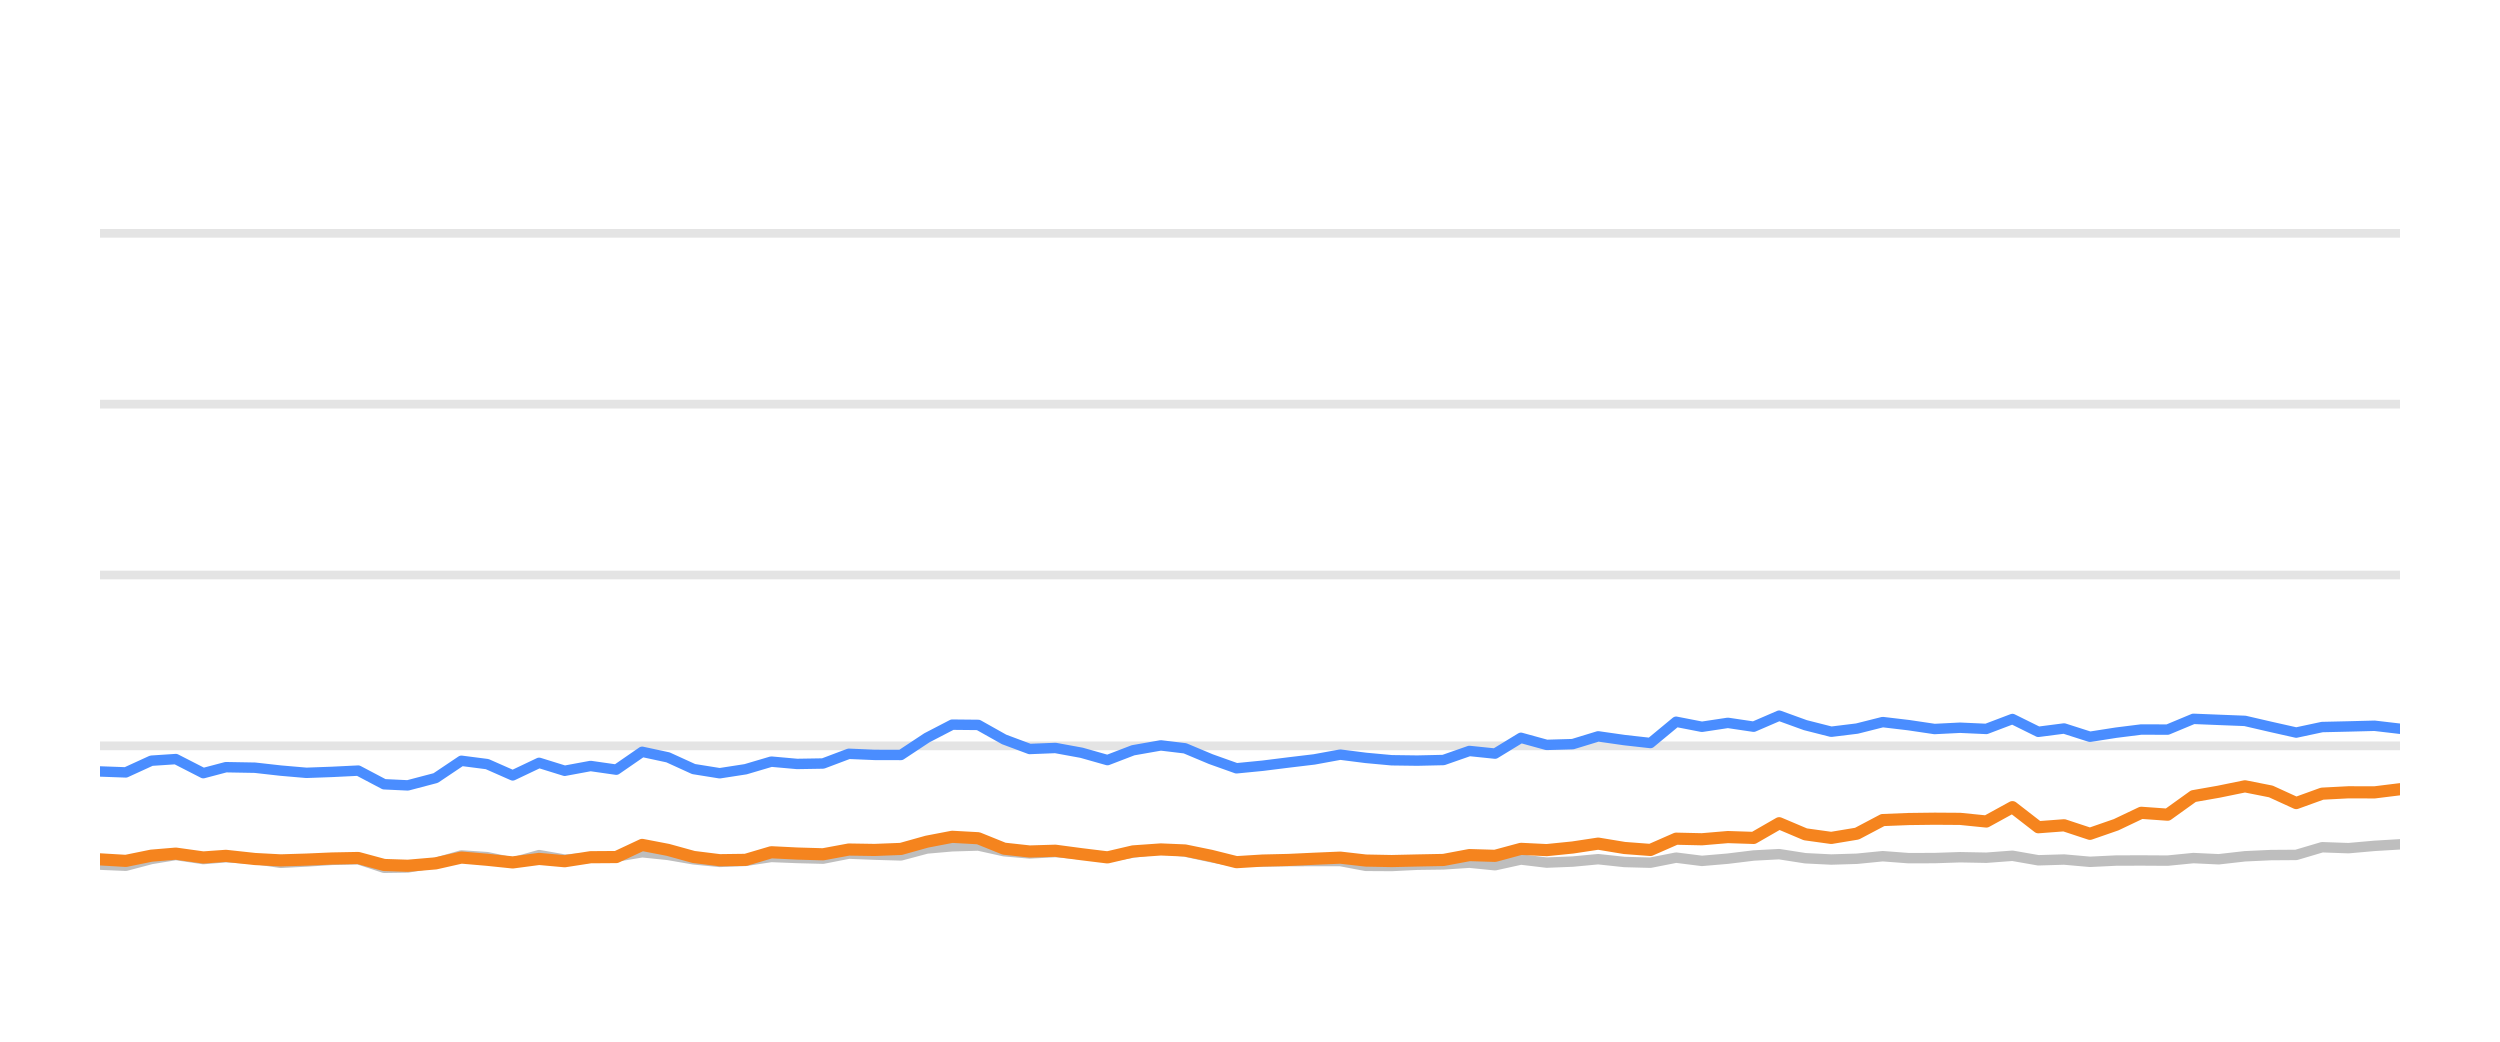
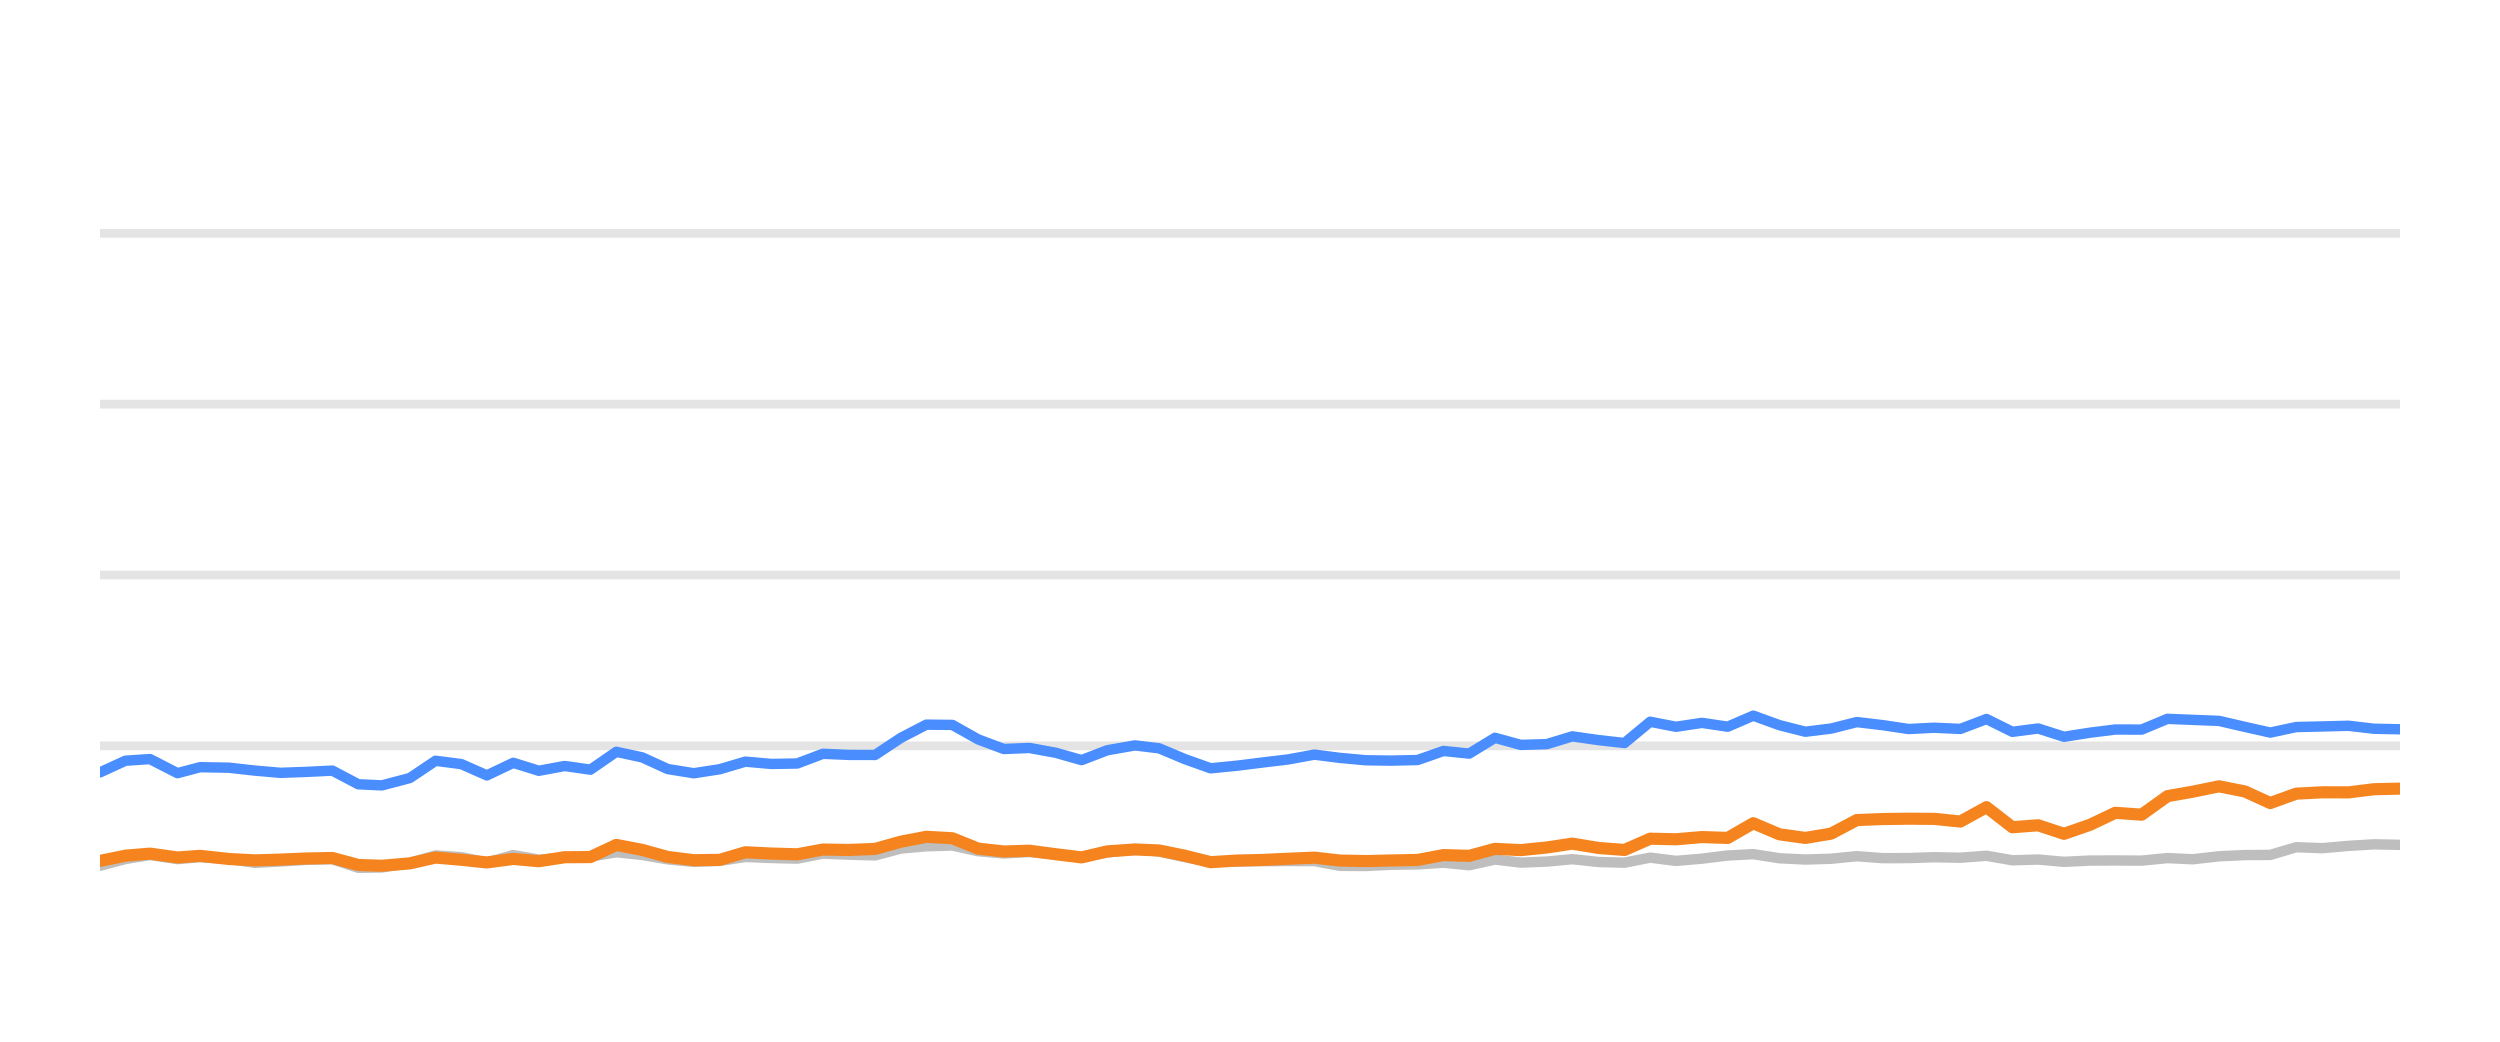
<svg xmlns="http://www.w3.org/2000/svg" width="144pt" height="60pt" viewBox="0 0 144 60" version="1.1">
  <defs>
    <style type="text/css">*{stroke-linejoin: round; stroke-linecap: butt}</style>
  </defs>
  <g id="figure_1">
    <g id="patch_1">
      <path d="M 0 60  L 144 60  L 144 0  L 0 0  L 0 60  z " style="fill: none; opacity: 0" />
    </g>
    <g id="axes_1">
      <g id="patch_2">
        <path d="M 5.76 52.8  L 138.24 52.8  L 138.24 3.6  L 5.76 3.6  L 5.76 52.8  z " style="fill: none" />
      </g>
      <g id="matplotlib.axis_1" />
      <g id="matplotlib.axis_2" />
      <g id="line2d_1">
-         <path d="M 5.76 42.96  L 138.24 42.96  " clip-path="url(#pc5ae053d9e)" style="fill: none; stroke: #b2b2b2; stroke-opacity: 0.35; stroke-width: 0.5; stroke-linecap: square" />
+         <path d="M 5.76 42.96  L 138.24 42.96  " clip-path="url(#p789ec7b240)" style="fill: none; stroke: #b2b2b2; stroke-opacity: 0.35; stroke-width: 0.5; stroke-linecap: square" />
      </g>
      <g id="line2d_2">
-         <path d="M 5.76 33.12  L 138.24 33.12  " clip-path="url(#pc5ae053d9e)" style="fill: none; stroke: #b2b2b2; stroke-opacity: 0.35; stroke-width: 0.5; stroke-linecap: square" />
+         <path d="M 5.76 33.12  L 138.24 33.12  " clip-path="url(#p789ec7b240)" style="fill: none; stroke: #b2b2b2; stroke-opacity: 0.35; stroke-width: 0.5; stroke-linecap: square" />
      </g>
      <g id="line2d_3">
-         <path d="M 5.76 23.28  L 138.24 23.28  " clip-path="url(#pc5ae053d9e)" style="fill: none; stroke: #b2b2b2; stroke-opacity: 0.35; stroke-width: 0.5; stroke-linecap: square" />
+         <path d="M 5.76 23.28  L 138.24 23.28  " clip-path="url(#p789ec7b240)" style="fill: none; stroke: #b2b2b2; stroke-opacity: 0.35; stroke-width: 0.5; stroke-linecap: square" />
      </g>
      <g id="line2d_4">
-         <path d="M 5.76 13.44  L 138.24 13.44  " clip-path="url(#pc5ae053d9e)" style="fill: none; stroke: #b2b2b2; stroke-opacity: 0.35; stroke-width: 0.5; stroke-linecap: square" />
+         <path d="M 5.76 13.44  L 138.24 13.44  " clip-path="url(#p789ec7b240)" style="fill: none; stroke: #b2b2b2; stroke-opacity: 0.35; stroke-width: 0.5; stroke-linecap: square" />
      </g>
      <g id="line2d_5">
-         <path d="M 5.76 49.804  L 7.247 49.868  L 8.718 49.479  L 10.127 49.248  L 11.71 49.484  L 13.011 49.376  L 14.684 49.479  L 16.17 49.7  L 17.649 49.622  L 19.128 49.528  L 20.633 49.494  L 22.125 49.986  L 23.488 49.966  L 25.096 49.7  L 26.577 49.272  L 28.062 49.371  L 29.533 49.681  L 31.054 49.253  L 32.527 49.513  L 34.018 49.405  L 35.498 49.341  L 36.989 49.09  L 38.476 49.243  L 39.953 49.499  L 41.455 49.646  L 42.947 49.587  L 44.426 49.361  L 45.913 49.42  L 47.407 49.459  L 48.892 49.169  L 50.378 49.228  L 51.894 49.272  L 53.387 48.874  L 54.848 48.746  L 56.348 48.702  L 57.836 49.031  L 59.309 49.159  L 60.789 49.08  L 62.299 49.213  L 63.79 49.366  L 65.264 49.11  L 66.863 48.908  L 68.258 49.051  L 69.748 49.371  L 71.222 49.646  L 72.73 49.627  L 74.222 49.602  L 75.701 49.597  L 77.201 49.597  L 78.67 49.873  L 80.159 49.882  L 81.635 49.809  L 83.145 49.789  L 84.637 49.691  L 86.115 49.838  L 87.605 49.509  L 89.088 49.686  L 90.59 49.627  L 92.055 49.489  L 93.569 49.651  L 95.065 49.691  L 96.544 49.4  L 98.03 49.587  L 99.525 49.459  L 101.01 49.277  L 102.481 49.199  L 103.989 49.435  L 105.48 49.509  L 106.962 49.464  L 108.445 49.317  L 109.939 49.43  L 111.431 49.425  L 112.901 49.376  L 114.412 49.405  L 115.916 49.292  L 117.407 49.553  L 118.891 49.509  L 120.381 49.641  L 121.886 49.568  L 123.335 49.563  L 124.854 49.572  L 126.341 49.425  L 127.796 49.494  L 129.31 49.322  L 130.799 49.253  L 132.262 49.243  L 133.755 48.8  L 135.273 48.854  L 136.773 48.721  L 138.24 48.633  " clip-path="url(#pc5ae053d9e)" style="fill: none; stroke: #bebebe; stroke-width: 0.6; stroke-linecap: round" />
+         <path d="M 5.76 49.868  L 7.23 49.479  L 8.639 49.248  L 10.223 49.484  L 11.524 49.376  L 13.196 49.479  L 14.682 49.7  L 16.161 49.622  L 17.64 49.528  L 19.145 49.494  L 20.637 49.986  L 21.999 49.966  L 23.607 49.7  L 25.089 49.272  L 26.574 49.371  L 28.044 49.681  L 29.565 49.253  L 31.038 49.513  L 32.529 49.405  L 34.009 49.341  L 35.5 49.09  L 36.987 49.243  L 38.463 49.499  L 39.966 49.646  L 41.458 49.587  L 42.936 49.361  L 44.424 49.42  L 45.917 49.459  L 47.402 49.169  L 48.888 49.228  L 50.404 49.272  L 51.896 48.874  L 53.358 48.746  L 54.857 48.702  L 56.346 49.031  L 57.819 49.159  L 59.298 49.08  L 60.808 49.213  L 62.3 49.366  L 63.774 49.11  L 65.372 48.908  L 66.767 49.051  L 68.257 49.371  L 69.731 49.646  L 71.239 49.627  L 72.731 49.602  L 74.209 49.597  L 75.71 49.597  L 77.178 49.873  L 78.668 49.882  L 80.143 49.809  L 81.653 49.789  L 83.145 49.691  L 84.623 49.838  L 86.113 49.509  L 87.596 49.686  L 89.097 49.627  L 90.563 49.489  L 92.077 49.651  L 93.573 49.691  L 95.051 49.4  L 96.538 49.587  L 98.032 49.459  L 99.517 49.277  L 100.988 49.199  L 102.496 49.435  L 103.987 49.509  L 105.469 49.464  L 106.952 49.317  L 108.446 49.43  L 109.937 49.425  L 111.407 49.376  L 112.918 49.405  L 114.422 49.292  L 115.913 49.553  L 117.397 49.509  L 118.887 49.641  L 120.392 49.568  L 121.841 49.563  L 123.359 49.572  L 124.847 49.425  L 126.302 49.494  L 127.816 49.322  L 129.304 49.253  L 130.767 49.243  L 132.26 48.8  L 133.778 48.854  L 135.278 48.721  L 136.745 48.633  L 138.24 48.662  " clip-path="url(#p789ec7b240)" style="fill: none; stroke: #bebebe; stroke-width: 0.6; stroke-linecap: round" />
      </g>
      <g id="line2d_6">
-         <path d="M 5.76 44.436  L 7.247 44.49  L 8.718 43.816  L 10.127 43.723  L 11.71 44.534  L 13.011 44.19  L 14.684 44.22  L 16.17 44.387  L 17.649 44.515  L 19.128 44.461  L 20.633 44.387  L 22.125 45.174  L 23.488 45.238  L 25.096 44.815  L 26.577 43.821  L 28.062 44.013  L 29.533 44.662  L 31.054 43.939  L 32.527 44.397  L 34.018 44.121  L 35.498 44.333  L 36.989 43.304  L 38.476 43.624  L 39.953 44.298  L 41.455 44.539  L 42.947 44.308  L 44.426 43.87  L 45.913 44.003  L 47.407 43.978  L 48.892 43.418  L 50.378 43.482  L 51.894 43.486  L 53.387 42.498  L 54.848 41.74  L 56.348 41.755  L 57.836 42.591  L 59.309 43.142  L 60.789 43.083  L 62.299 43.359  L 63.79 43.782  L 65.264 43.216  L 66.863 42.935  L 68.258 43.103  L 69.748 43.728  L 71.222 44.254  L 72.73 44.106  L 74.222 43.919  L 75.701 43.742  L 77.201 43.467  L 78.67 43.654  L 80.159 43.791  L 81.635 43.811  L 83.145 43.777  L 84.637 43.255  L 86.115 43.408  L 87.605 42.498  L 89.088 42.906  L 90.59 42.862  L 92.055 42.414  L 93.569 42.63  L 95.065 42.798  L 96.544 41.573  L 98.03 41.863  L 99.525 41.637  L 101.01 41.858  L 102.481 41.223  L 103.989 41.769  L 105.48 42.148  L 106.962 41.966  L 108.445 41.592  L 109.939 41.769  L 111.431 41.991  L 112.901 41.917  L 114.412 41.986  L 115.916 41.415  L 117.407 42.153  L 118.891 41.961  L 120.381 42.438  L 121.886 42.202  L 123.335 42.02  L 124.854 42.025  L 126.341 41.405  L 127.796 41.464  L 129.31 41.523  L 130.799 41.868  L 132.262 42.197  L 133.755 41.878  L 135.273 41.843  L 136.773 41.804  L 138.24 41.976  " clip-path="url(#pc5ae053d9e)" style="fill: none; stroke: #4a8dff; stroke-width: 0.6; stroke-linecap: round" />
+         <path d="M 5.76 44.49  L 7.23 43.816  L 8.639 43.723  L 10.223 44.534  L 11.524 44.19  L 13.196 44.22  L 14.682 44.387  L 16.161 44.515  L 17.64 44.461  L 19.145 44.387  L 20.637 45.174  L 21.999 45.238  L 23.607 44.815  L 25.089 43.821  L 26.574 44.013  L 28.044 44.662  L 29.565 43.939  L 31.038 44.397  L 32.529 44.121  L 34.009 44.333  L 35.5 43.304  L 36.987 43.624  L 38.463 44.298  L 39.966 44.539  L 41.458 44.308  L 42.936 43.87  L 44.424 44.003  L 45.917 43.978  L 47.402 43.418  L 48.888 43.482  L 50.404 43.486  L 51.896 42.498  L 53.358 41.74  L 54.857 41.755  L 56.346 42.591  L 57.819 43.142  L 59.298 43.083  L 60.808 43.359  L 62.3 43.782  L 63.774 43.216  L 65.372 42.935  L 66.767 43.103  L 68.257 43.728  L 69.731 44.254  L 71.239 44.106  L 72.731 43.919  L 74.209 43.742  L 75.71 43.467  L 77.178 43.654  L 78.668 43.791  L 80.143 43.811  L 81.653 43.777  L 83.145 43.255  L 84.623 43.408  L 86.113 42.498  L 87.596 42.906  L 89.097 42.862  L 90.563 42.414  L 92.077 42.63  L 93.573 42.798  L 95.051 41.573  L 96.538 41.863  L 98.032 41.637  L 99.517 41.858  L 100.988 41.223  L 102.496 41.769  L 103.987 42.148  L 105.469 41.966  L 106.952 41.592  L 108.446 41.769  L 109.937 41.991  L 111.407 41.917  L 112.918 41.986  L 114.422 41.415  L 115.913 42.153  L 117.397 41.961  L 118.887 42.438  L 120.392 42.202  L 121.841 42.02  L 123.359 42.025  L 124.847 41.405  L 126.302 41.464  L 127.816 41.523  L 129.304 41.868  L 130.767 42.197  L 132.26 41.878  L 133.778 41.843  L 135.278 41.804  L 136.745 41.976  L 138.24 42.006  " clip-path="url(#p789ec7b240)" style="fill: none; stroke: #4a8dff; stroke-width: 0.6; stroke-linecap: round" />
      </g>
      <g id="line2d_7">
-         <path d="M 5.76 49.499  L 7.247 49.587  L 8.718 49.287  L 10.127 49.169  L 11.71 49.39  L 13.011 49.297  L 14.684 49.479  L 16.17 49.558  L 17.649 49.513  L 19.128 49.449  L 20.633 49.42  L 22.125 49.823  L 23.488 49.868  L 25.096 49.73  L 26.577 49.395  L 28.062 49.523  L 29.533 49.676  L 31.054 49.474  L 32.527 49.607  L 34.018 49.376  L 35.498 49.366  L 36.989 48.667  L 38.476 48.953  L 39.953 49.361  L 41.455 49.548  L 42.947 49.528  L 44.426 49.09  L 45.913 49.164  L 47.407 49.208  L 48.892 48.933  L 50.378 48.957  L 51.894 48.898  L 53.387 48.48  L 54.848 48.2  L 56.348 48.283  L 57.836 48.884  L 59.309 49.046  L 60.789 49.002  L 62.299 49.203  L 63.79 49.386  L 65.264 49.041  L 66.863 48.928  L 68.258 48.987  L 69.748 49.292  L 71.222 49.661  L 72.73 49.568  L 74.222 49.533  L 75.701 49.464  L 77.201 49.4  L 78.67 49.568  L 80.159 49.597  L 81.635 49.563  L 83.145 49.533  L 84.637 49.253  L 86.115 49.297  L 87.605 48.894  L 89.088 48.967  L 90.59 48.815  L 92.055 48.593  L 93.569 48.844  L 95.065 48.957  L 96.544 48.308  L 98.03 48.342  L 99.525 48.215  L 101.01 48.264  L 102.481 47.418  L 103.989 48.057  L 105.48 48.264  L 106.962 48.018  L 108.445 47.235  L 109.939 47.176  L 111.431 47.157  L 112.901 47.167  L 114.412 47.319  L 115.916 46.493  L 117.407 47.649  L 118.891 47.536  L 120.381 48.028  L 121.886 47.506  L 123.335 46.817  L 124.854 46.926  L 126.341 45.858  L 127.796 45.602  L 129.31 45.292  L 130.799 45.587  L 132.262 46.256  L 133.755 45.715  L 135.273 45.636  L 136.773 45.641  L 138.24 45.459  " clip-path="url(#pc5ae053d9e)" style="fill: none; stroke: #f5841e; stroke-width: 0.7; stroke-linecap: round" />
+         <path d="M 5.76 49.587  L 7.23 49.287  L 8.639 49.169  L 10.223 49.39  L 11.524 49.297  L 13.196 49.479  L 14.682 49.558  L 16.161 49.513  L 17.64 49.449  L 19.145 49.42  L 20.637 49.823  L 21.999 49.868  L 23.607 49.73  L 25.089 49.395  L 26.574 49.523  L 28.044 49.676  L 29.565 49.474  L 31.038 49.607  L 32.529 49.376  L 34.009 49.366  L 35.5 48.667  L 36.987 48.953  L 38.463 49.361  L 39.966 49.548  L 41.458 49.528  L 42.936 49.09  L 44.424 49.164  L 45.917 49.208  L 47.402 48.933  L 48.888 48.957  L 50.404 48.898  L 51.896 48.48  L 53.358 48.2  L 54.857 48.283  L 56.346 48.884  L 57.819 49.046  L 59.298 49.002  L 60.808 49.203  L 62.3 49.386  L 63.774 49.041  L 65.372 48.928  L 66.767 48.987  L 68.257 49.292  L 69.731 49.661  L 71.239 49.568  L 72.731 49.533  L 74.209 49.464  L 75.71 49.4  L 77.178 49.568  L 78.668 49.597  L 80.143 49.563  L 81.653 49.533  L 83.145 49.253  L 84.623 49.297  L 86.113 48.894  L 87.596 48.967  L 89.097 48.815  L 90.563 48.593  L 92.077 48.844  L 93.573 48.957  L 95.051 48.308  L 96.538 48.342  L 98.032 48.215  L 99.517 48.264  L 100.988 47.418  L 102.496 48.057  L 103.987 48.264  L 105.469 48.018  L 106.952 47.235  L 108.446 47.176  L 109.937 47.157  L 111.407 47.167  L 112.918 47.319  L 114.422 46.493  L 115.913 47.649  L 117.397 47.536  L 118.887 48.028  L 120.392 47.506  L 121.841 46.817  L 123.359 46.926  L 124.847 45.858  L 126.302 45.602  L 127.816 45.292  L 129.304 45.587  L 130.767 46.256  L 132.26 45.715  L 133.778 45.636  L 135.278 45.641  L 136.745 45.459  L 138.24 45.425  " clip-path="url(#p789ec7b240)" style="fill: none; stroke: #f5841e; stroke-width: 0.7; stroke-linecap: round" />
      </g>
    </g>
  </g>
  <defs>
-     <clipPath id="pc5ae053d9e">
+     <clipPath id="p789ec7b240">
      <rect x="5.76" y="3.6" width="132.48" height="49.2" />
    </clipPath>
  </defs>
</svg>
